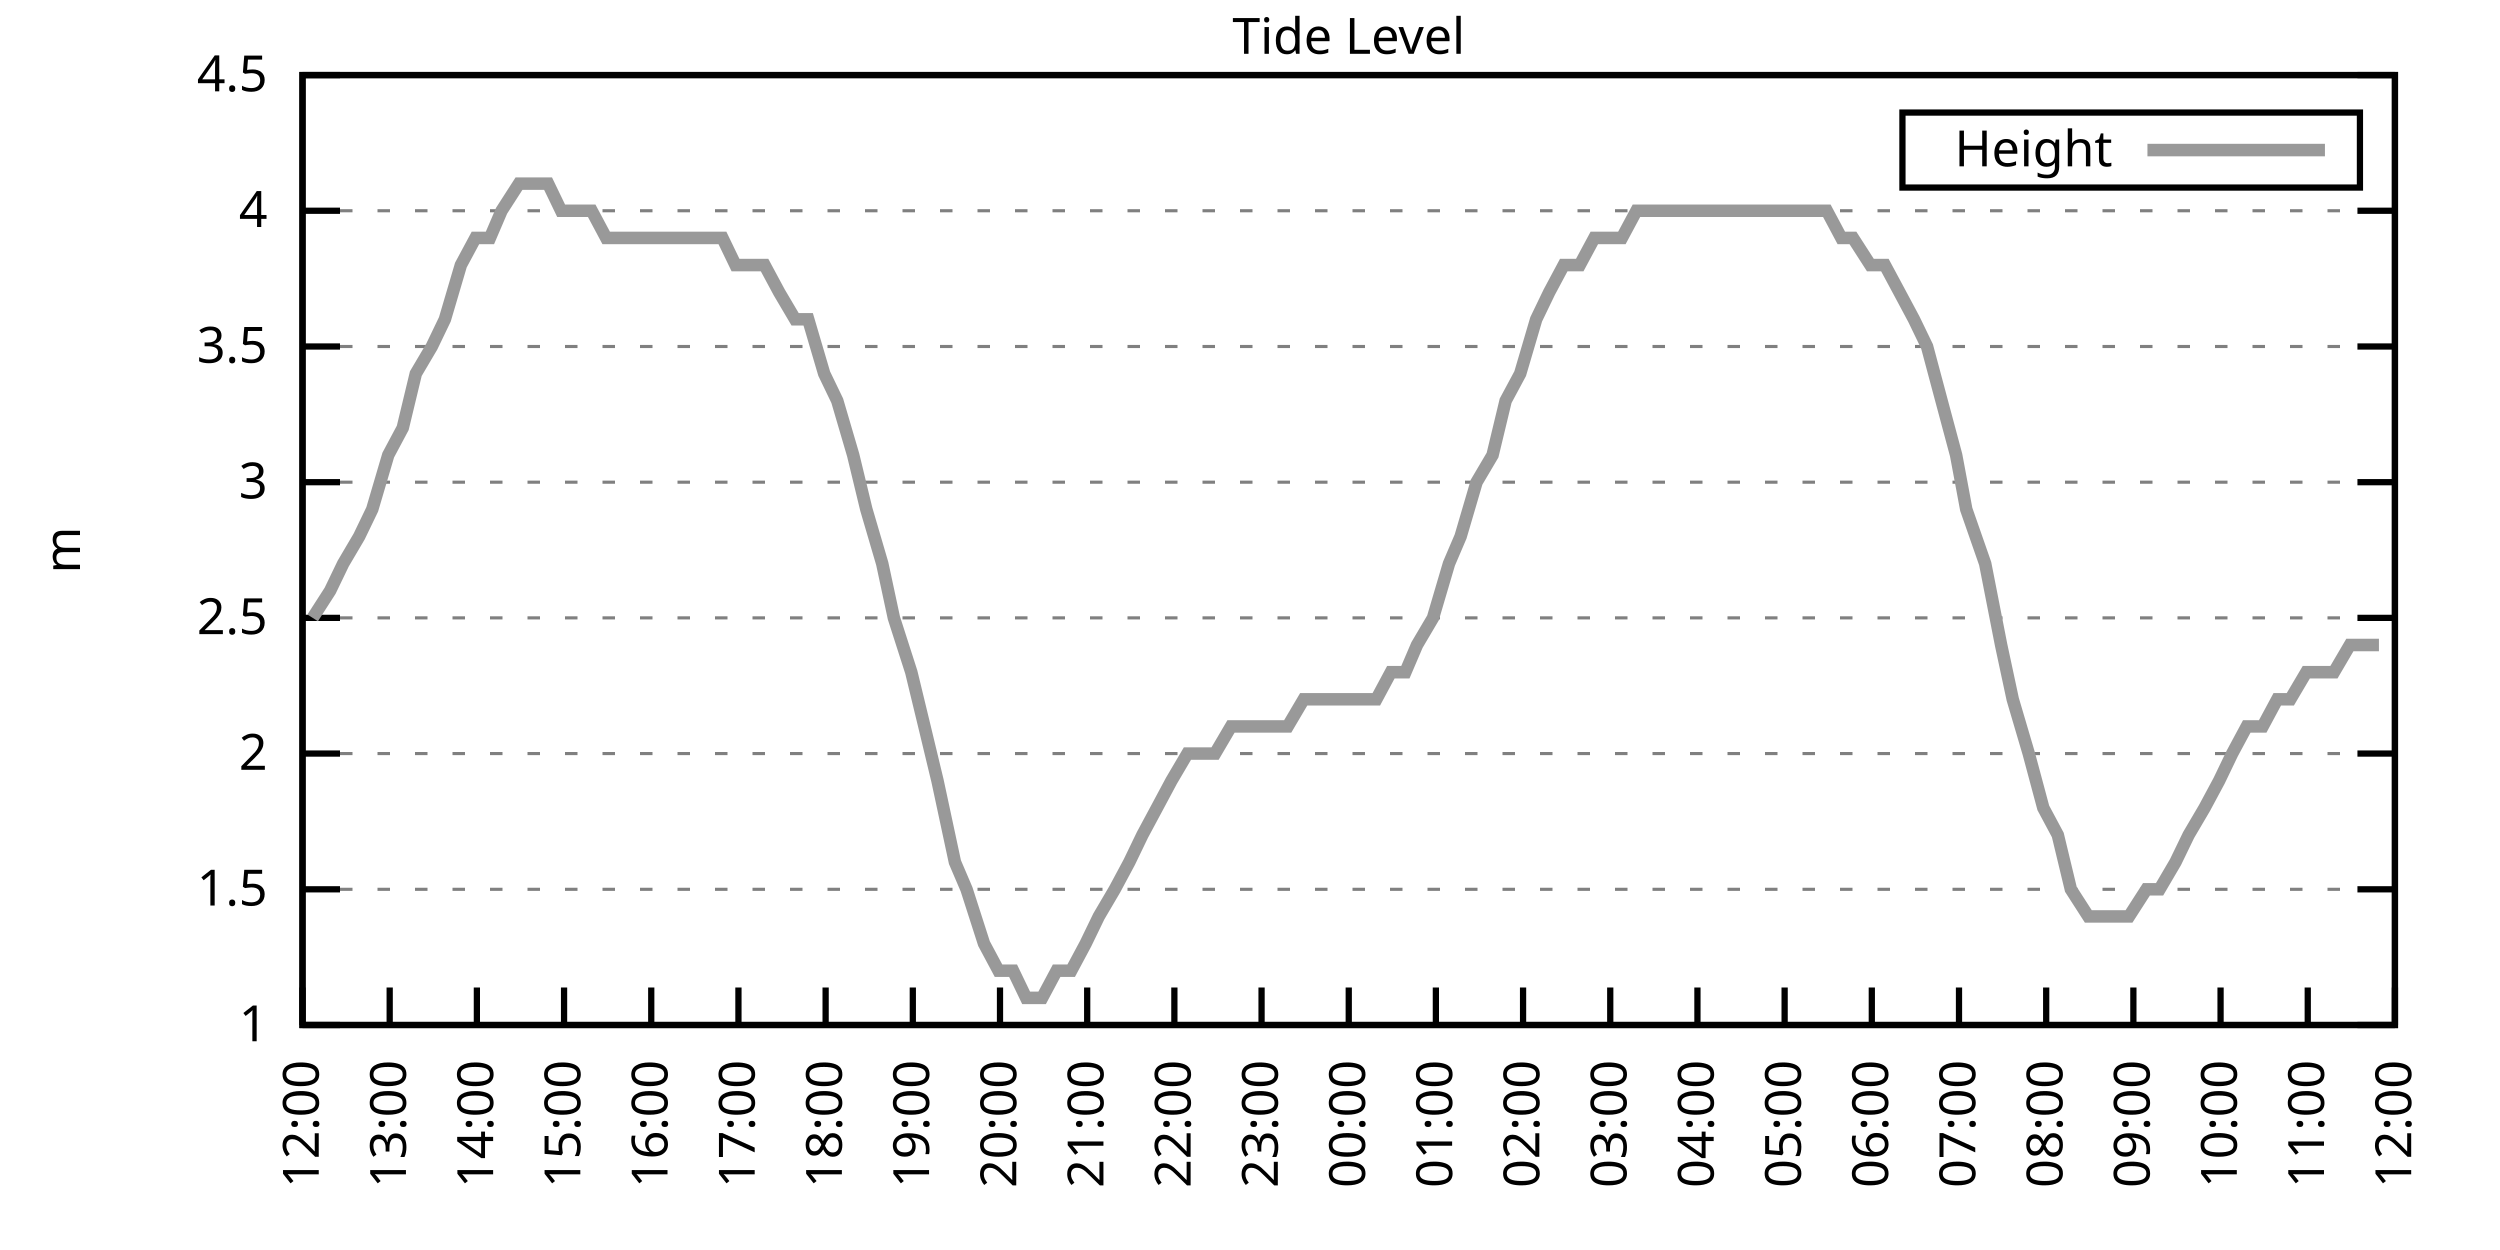
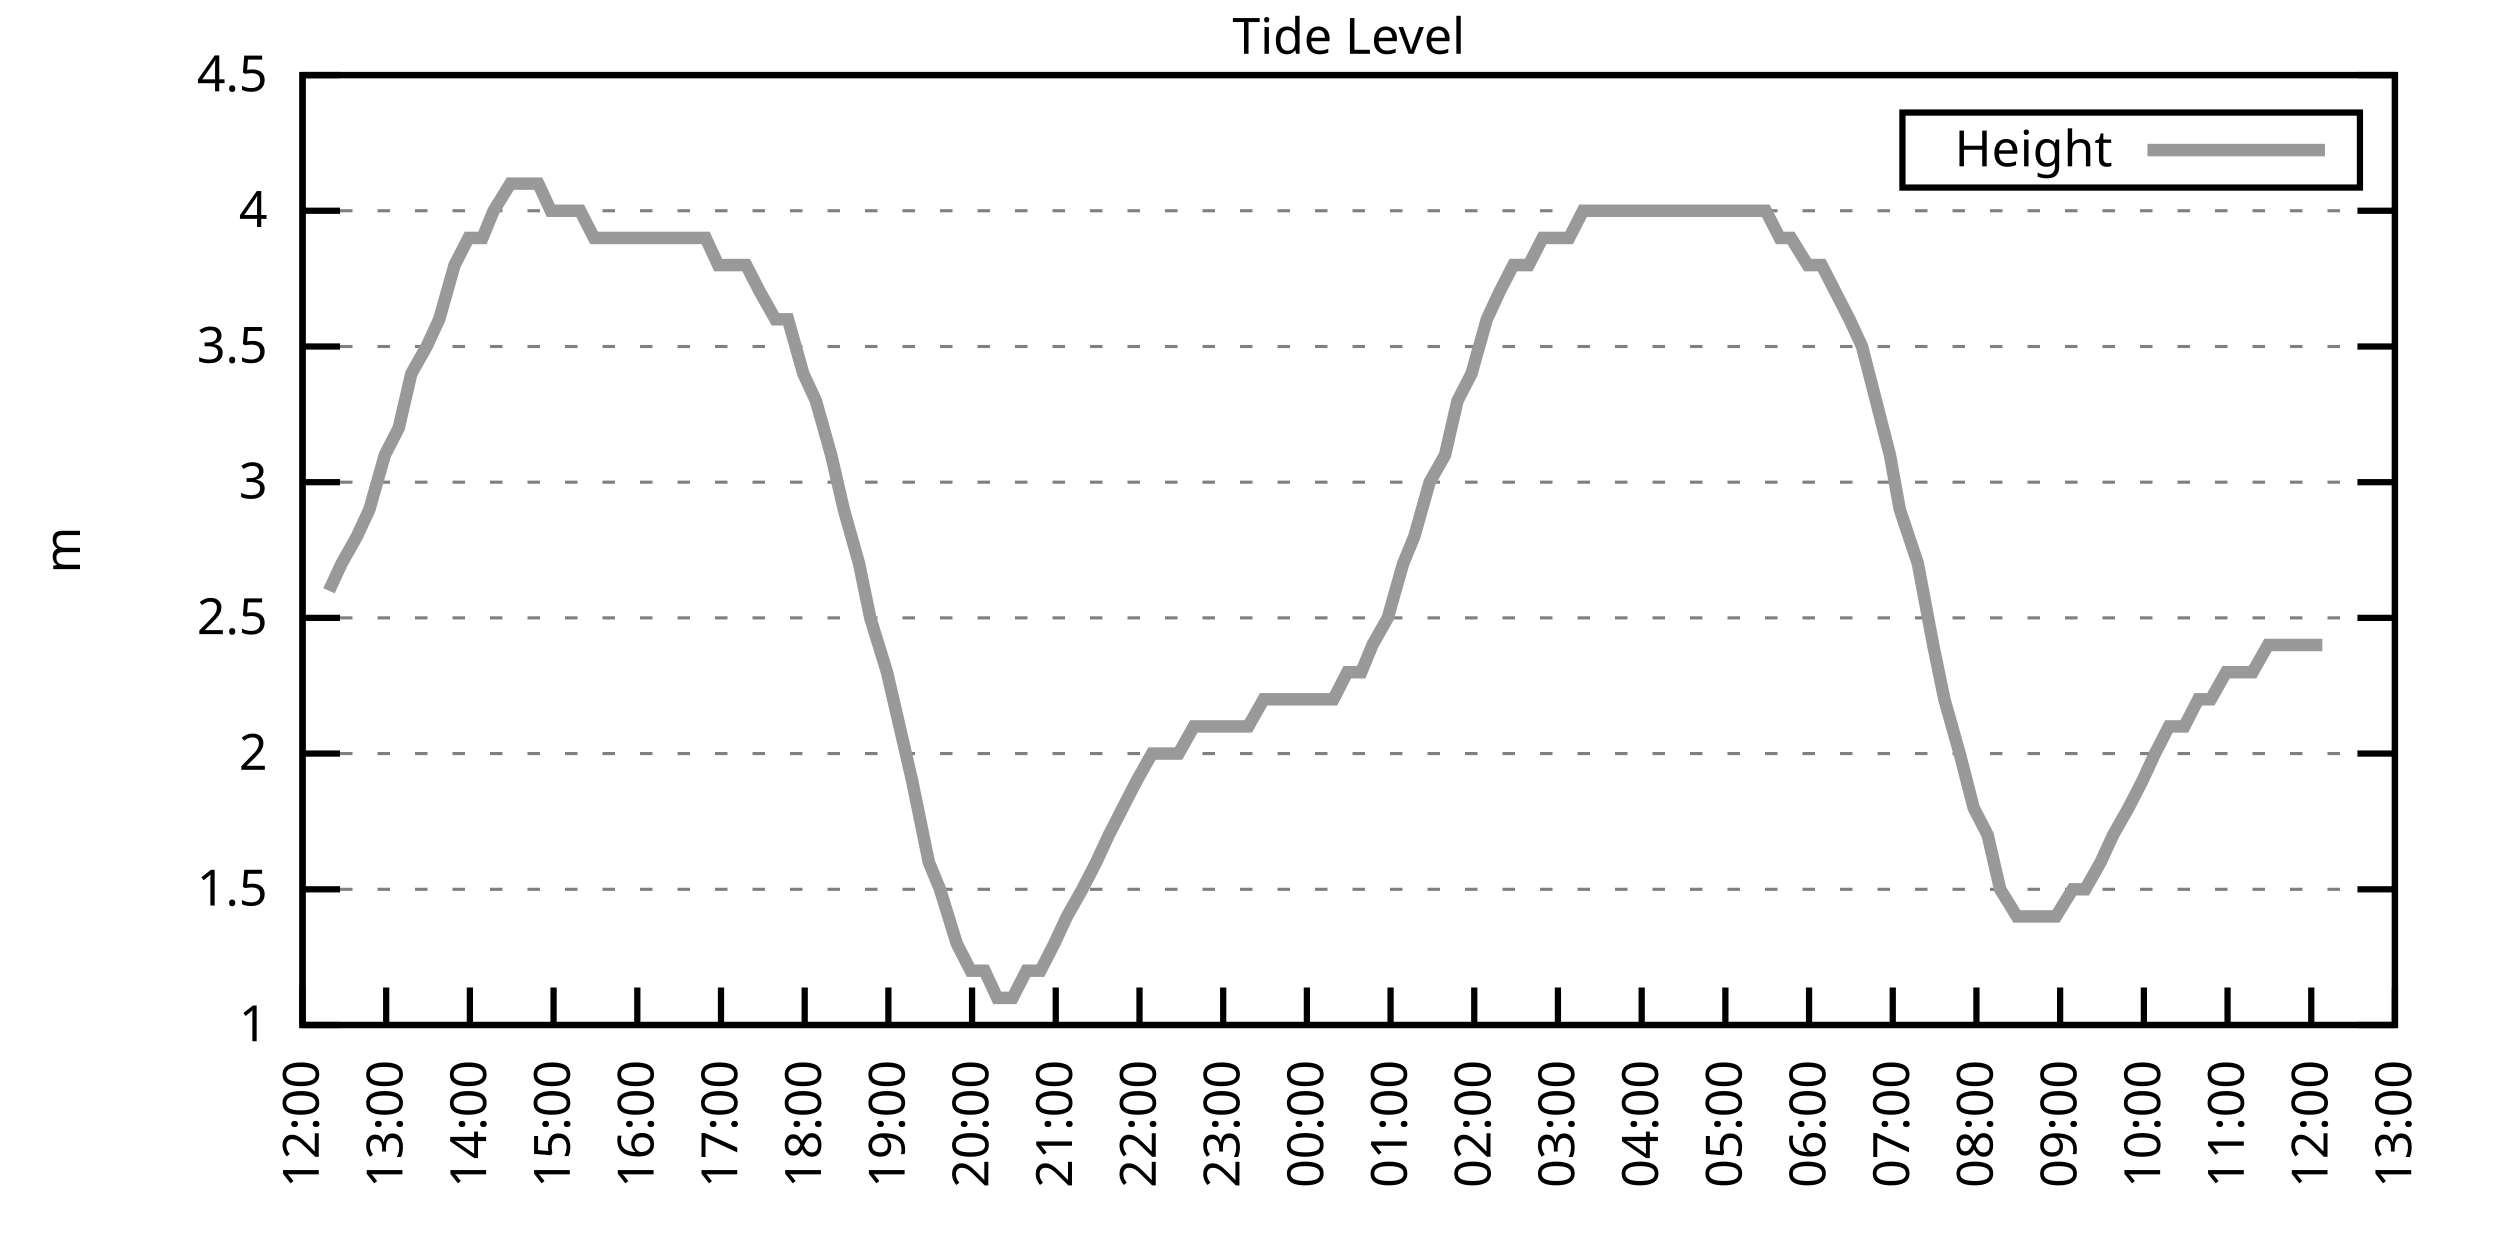
<svg xmlns="http://www.w3.org/2000/svg" xmlns:xlink="http://www.w3.org/1999/xlink" width="400" height="200" viewBox="0 0 400 200">
  <g id="gnuplot_canvas">
    <rect x="0" y="0" width="400" height="200" fill="none" />
    <defs>
      <circle id="gpDot" r="0.5" stroke-width="0.5" stroke="currentColor" />
      <path id="gpPt0" stroke-width="0.333" stroke="currentColor" d="M-1,0 h2 M0,-1 v2" />
      <path id="gpPt1" stroke-width="0.333" stroke="currentColor" d="M-1,-1 L1,1 M1,-1 L-1,1" />
      <path id="gpPt2" stroke-width="0.333" stroke="currentColor" d="M-1,0 L1,0 M0,-1 L0,1 M-1,-1 L1,1 M-1,1 L1,-1" />
      <rect id="gpPt3" stroke-width="0.333" stroke="currentColor" x="-1" y="-1" width="2" height="2" />
      <rect id="gpPt4" stroke-width="0.333" stroke="currentColor" fill="currentColor" x="-1" y="-1" width="2" height="2" />
      <circle id="gpPt5" stroke-width="0.333" stroke="currentColor" cx="0" cy="0" r="1" />
      <use xlink:href="#gpPt5" id="gpPt6" fill="currentColor" stroke="none" />
      <path id="gpPt7" stroke-width="0.333" stroke="currentColor" d="M0,-1.33 L-1.33,0.67 L1.33,0.67 z" />
      <use xlink:href="#gpPt7" id="gpPt8" fill="currentColor" stroke="none" />
      <use xlink:href="#gpPt7" id="gpPt9" stroke="currentColor" transform="rotate(180)" />
      <use xlink:href="#gpPt9" id="gpPt10" fill="currentColor" stroke="none" />
      <use xlink:href="#gpPt3" id="gpPt11" stroke="currentColor" transform="rotate(45)" />
      <use xlink:href="#gpPt11" id="gpPt12" fill="currentColor" stroke="none" />
      <path id="gpPt13" stroke-width="0.333" stroke="currentColor" d="M0,1.330 L1.265,0.411 L0.782,-1.067 L-0.782,-1.076 L-1.265,0.411 z" />
      <use xlink:href="#gpPt13" id="gpPt14" fill="currentColor" stroke="none" />
      <filter id="textbox" filterUnits="objectBoundingBox" x="0" y="0" height="1" width="1">
        <feFlood flood-color="white" flood-opacity="1" result="bgnd" />
        <feComposite in="SourceGraphic" in2="bgnd" operator="atop" />
      </filter>
      <filter id="greybox" filterUnits="objectBoundingBox" x="0" y="0" height="1" width="1">
        <feFlood flood-color="lightgrey" flood-opacity="1" result="grey" />
        <feComposite in="SourceGraphic" in2="grey" operator="atop" />
      </filter>
    </defs>
    <g fill="none" color="white" stroke="currentColor" stroke-width="1.00" stroke-linecap="butt" stroke-linejoin="miter">
</g>
    <g fill="none" color="black" stroke="currentColor" stroke-width="1.00" stroke-linecap="butt" stroke-linejoin="miter">
      <g stroke="none" shape-rendering="crispEdges">
        <polygon fill="rgb(255, 255, 255)" points="48.40,164.00 383.18,164.00 383.18,12.02 48.40,12.02 " />
      </g>
    </g>
    <g fill="none" color="black" stroke="currentColor" stroke-width="1.00" stroke-linecap="butt" stroke-linejoin="miter">
</g>
    <g fill="none" color="black" stroke="black" stroke-width="0.50" stroke-linecap="butt" stroke-linejoin="miter">
</g>
    <g fill="none" color="gray" stroke="currentColor" stroke-width="0.50" stroke-linecap="butt" stroke-linejoin="miter">
      <path stroke="gray" stroke-dasharray="2,4" class="gridline" d="M48.40,164.00 L383.19,164.00  " />
    </g>
    <g fill="none" color="gray" stroke="gray" stroke-width="1.00" stroke-linecap="butt" stroke-linejoin="miter">
</g>
    <g fill="none" color="black" stroke="currentColor" stroke-width="1.00" stroke-linecap="butt" stroke-linejoin="miter">
      <path stroke="black" d="M48.40,164.00 L54.40,164.00 M383.19,164.00 L377.19,164.00  " />
      <g transform="translate(42.80,166.60)" stroke="none" fill="black" font-family="Sans" font-size="8.00" text-anchor="end">
        <text>
          <tspan font-family="Sans"> 1</tspan>
        </text>
      </g>
    </g>
    <g fill="none" color="black" stroke="currentColor" stroke-width="1.00" stroke-linecap="butt" stroke-linejoin="miter">
</g>
    <g fill="none" color="black" stroke="black" stroke-width="0.50" stroke-linecap="butt" stroke-linejoin="miter">
</g>
    <g fill="none" color="gray" stroke="currentColor" stroke-width="0.50" stroke-linecap="butt" stroke-linejoin="miter">
      <path stroke="gray" stroke-dasharray="2,4" class="gridline" d="M48.40,142.29 L383.19,142.29  " />
    </g>
    <g fill="none" color="gray" stroke="gray" stroke-width="1.00" stroke-linecap="butt" stroke-linejoin="miter">
</g>
    <g fill="none" color="black" stroke="currentColor" stroke-width="1.00" stroke-linecap="butt" stroke-linejoin="miter">
      <path stroke="black" d="M48.40,142.29 L54.40,142.29 M383.19,142.29 L377.19,142.29  " />
      <g transform="translate(42.80,144.89)" stroke="none" fill="black" font-family="Sans" font-size="8.00" text-anchor="end">
        <text>
          <tspan font-family="Sans"> 1.5</tspan>
        </text>
      </g>
    </g>
    <g fill="none" color="black" stroke="currentColor" stroke-width="1.00" stroke-linecap="butt" stroke-linejoin="miter">
</g>
    <g fill="none" color="black" stroke="black" stroke-width="0.50" stroke-linecap="butt" stroke-linejoin="miter">
</g>
    <g fill="none" color="gray" stroke="currentColor" stroke-width="0.50" stroke-linecap="butt" stroke-linejoin="miter">
      <path stroke="gray" stroke-dasharray="2,4" class="gridline" d="M48.40,120.57 L383.19,120.57  " />
    </g>
    <g fill="none" color="gray" stroke="gray" stroke-width="1.00" stroke-linecap="butt" stroke-linejoin="miter">
</g>
    <g fill="none" color="black" stroke="currentColor" stroke-width="1.00" stroke-linecap="butt" stroke-linejoin="miter">
      <path stroke="black" d="M48.40,120.57 L54.40,120.57 M383.19,120.57 L377.19,120.57  " />
      <g transform="translate(42.80,123.17)" stroke="none" fill="black" font-family="Sans" font-size="8.00" text-anchor="end">
        <text>
          <tspan font-family="Sans"> 2</tspan>
        </text>
      </g>
    </g>
    <g fill="none" color="black" stroke="currentColor" stroke-width="1.00" stroke-linecap="butt" stroke-linejoin="miter">
</g>
    <g fill="none" color="black" stroke="black" stroke-width="0.50" stroke-linecap="butt" stroke-linejoin="miter">
</g>
    <g fill="none" color="gray" stroke="currentColor" stroke-width="0.50" stroke-linecap="butt" stroke-linejoin="miter">
      <path stroke="gray" stroke-dasharray="2,4" class="gridline" d="M48.40,98.86 L383.19,98.86  " />
    </g>
    <g fill="none" color="gray" stroke="gray" stroke-width="1.00" stroke-linecap="butt" stroke-linejoin="miter">
</g>
    <g fill="none" color="black" stroke="currentColor" stroke-width="1.00" stroke-linecap="butt" stroke-linejoin="miter">
      <path stroke="black" d="M48.40,98.86 L54.40,98.86 M383.19,98.86 L377.19,98.86  " />
      <g transform="translate(42.80,101.46)" stroke="none" fill="black" font-family="Sans" font-size="8.00" text-anchor="end">
        <text>
          <tspan font-family="Sans"> 2.5</tspan>
        </text>
      </g>
    </g>
    <g fill="none" color="black" stroke="currentColor" stroke-width="1.00" stroke-linecap="butt" stroke-linejoin="miter">
</g>
    <g fill="none" color="black" stroke="black" stroke-width="0.50" stroke-linecap="butt" stroke-linejoin="miter">
</g>
    <g fill="none" color="gray" stroke="currentColor" stroke-width="0.50" stroke-linecap="butt" stroke-linejoin="miter">
      <path stroke="gray" stroke-dasharray="2,4" class="gridline" d="M48.40,77.15 L383.19,77.15  " />
    </g>
    <g fill="none" color="gray" stroke="gray" stroke-width="1.00" stroke-linecap="butt" stroke-linejoin="miter">
</g>
    <g fill="none" color="black" stroke="currentColor" stroke-width="1.00" stroke-linecap="butt" stroke-linejoin="miter">
      <path stroke="black" d="M48.40,77.15 L54.40,77.15 M383.19,77.15 L377.19,77.15  " />
      <g transform="translate(42.80,79.75)" stroke="none" fill="black" font-family="Sans" font-size="8.00" text-anchor="end">
        <text>
          <tspan font-family="Sans"> 3</tspan>
        </text>
      </g>
    </g>
    <g fill="none" color="black" stroke="currentColor" stroke-width="1.00" stroke-linecap="butt" stroke-linejoin="miter">
</g>
    <g fill="none" color="black" stroke="black" stroke-width="0.50" stroke-linecap="butt" stroke-linejoin="miter">
</g>
    <g fill="none" color="gray" stroke="currentColor" stroke-width="0.50" stroke-linecap="butt" stroke-linejoin="miter">
      <path stroke="gray" stroke-dasharray="2,4" class="gridline" d="M48.40,55.44 L383.19,55.44  " />
    </g>
    <g fill="none" color="gray" stroke="gray" stroke-width="1.00" stroke-linecap="butt" stroke-linejoin="miter">
</g>
    <g fill="none" color="black" stroke="currentColor" stroke-width="1.00" stroke-linecap="butt" stroke-linejoin="miter">
      <path stroke="black" d="M48.40,55.44 L54.40,55.44 M383.19,55.44 L377.19,55.44  " />
      <g transform="translate(42.80,58.04)" stroke="none" fill="black" font-family="Sans" font-size="8.00" text-anchor="end">
        <text>
          <tspan font-family="Sans"> 3.5</tspan>
        </text>
      </g>
    </g>
    <g fill="none" color="black" stroke="currentColor" stroke-width="1.00" stroke-linecap="butt" stroke-linejoin="miter">
</g>
    <g fill="none" color="black" stroke="black" stroke-width="0.50" stroke-linecap="butt" stroke-linejoin="miter">
</g>
    <g fill="none" color="gray" stroke="currentColor" stroke-width="0.50" stroke-linecap="butt" stroke-linejoin="miter">
      <path stroke="gray" stroke-dasharray="2,4" class="gridline" d="M48.40,33.72 L383.19,33.72  " />
    </g>
    <g fill="none" color="gray" stroke="gray" stroke-width="1.00" stroke-linecap="butt" stroke-linejoin="miter">
</g>
    <g fill="none" color="black" stroke="currentColor" stroke-width="1.00" stroke-linecap="butt" stroke-linejoin="miter">
      <path stroke="black" d="M48.40,33.72 L54.40,33.72 M383.19,33.72 L377.19,33.72  " />
      <g transform="translate(42.80,36.32)" stroke="none" fill="black" font-family="Sans" font-size="8.00" text-anchor="end">
        <text>
          <tspan font-family="Sans"> 4</tspan>
        </text>
      </g>
    </g>
    <g fill="none" color="black" stroke="currentColor" stroke-width="1.00" stroke-linecap="butt" stroke-linejoin="miter">
</g>
    <g fill="none" color="black" stroke="black" stroke-width="0.50" stroke-linecap="butt" stroke-linejoin="miter">
</g>
    <g fill="none" color="gray" stroke="currentColor" stroke-width="0.50" stroke-linecap="butt" stroke-linejoin="miter">
      <path stroke="gray" stroke-dasharray="2,4" class="gridline" d="M48.40,12.01 L383.19,12.01  " />
    </g>
    <g fill="none" color="gray" stroke="gray" stroke-width="1.00" stroke-linecap="butt" stroke-linejoin="miter">
</g>
    <g fill="none" color="black" stroke="currentColor" stroke-width="1.00" stroke-linecap="butt" stroke-linejoin="miter">
      <path stroke="black" d="M48.40,12.01 L54.40,12.01 M383.19,12.01 L377.19,12.01  " />
      <g transform="translate(42.80,14.61)" stroke="none" fill="black" font-family="Sans" font-size="8.00" text-anchor="end">
        <text>
          <tspan font-family="Sans"> 4.5</tspan>
        </text>
      </g>
    </g>
    <g fill="none" color="black" stroke="currentColor" stroke-width="1.00" stroke-linecap="butt" stroke-linejoin="miter">
      <path stroke="black" d="M48.40,164.00 L48.40,158.00  " />
      <g transform="translate(51.00,169.60) rotate(270.00)" stroke="none" fill="black" font-family="Sans" font-size="8.00" text-anchor="end">
        <text>
          <tspan font-family="Sans">12:00</tspan>
        </text>
      </g>
    </g>
    <g fill="none" color="black" stroke="currentColor" stroke-width="1.00" stroke-linecap="butt" stroke-linejoin="miter">
-       <path stroke="black" d="M62.35,164.00 L62.35,158.00  " />
-       <g transform="translate(64.95,169.60) rotate(270.00)" stroke="none" fill="black" font-family="Sans" font-size="8.00" text-anchor="end">
+       <path stroke="black" d="M61.79,164.00 L61.79,158.00  " />
+       <g transform="translate(64.39,169.60) rotate(270.00)" stroke="none" fill="black" font-family="Sans" font-size="8.00" text-anchor="end">
        <text>
          <tspan font-family="Sans">13:00</tspan>
        </text>
      </g>
    </g>
    <g fill="none" color="black" stroke="currentColor" stroke-width="1.00" stroke-linecap="butt" stroke-linejoin="miter">
-       <path stroke="black" d="M76.30,164.00 L76.30,158.00  " />
-       <g transform="translate(78.90,169.60) rotate(270.00)" stroke="none" fill="black" font-family="Sans" font-size="8.00" text-anchor="end">
+       <path stroke="black" d="M75.18,164.00 L75.18,158.00  " />
+       <g transform="translate(77.78,169.60) rotate(270.00)" stroke="none" fill="black" font-family="Sans" font-size="8.00" text-anchor="end">
        <text>
          <tspan font-family="Sans">14:00</tspan>
        </text>
      </g>
    </g>
    <g fill="none" color="black" stroke="currentColor" stroke-width="1.00" stroke-linecap="butt" stroke-linejoin="miter">
-       <path stroke="black" d="M90.25,164.00 L90.25,158.00  " />
-       <g transform="translate(92.85,169.60) rotate(270.00)" stroke="none" fill="black" font-family="Sans" font-size="8.00" text-anchor="end">
+       <path stroke="black" d="M88.57,164.00 L88.57,158.00  " />
+       <g transform="translate(91.17,169.60) rotate(270.00)" stroke="none" fill="black" font-family="Sans" font-size="8.00" text-anchor="end">
        <text>
          <tspan font-family="Sans">15:00</tspan>
        </text>
      </g>
    </g>
    <g fill="none" color="black" stroke="currentColor" stroke-width="1.00" stroke-linecap="butt" stroke-linejoin="miter">
-       <path stroke="black" d="M104.20,164.00 L104.20,158.00  " />
-       <g transform="translate(106.80,169.60) rotate(270.00)" stroke="none" fill="black" font-family="Sans" font-size="8.00" text-anchor="end">
+       <path stroke="black" d="M101.97,164.00 L101.97,158.00  " />
+       <g transform="translate(104.57,169.60) rotate(270.00)" stroke="none" fill="black" font-family="Sans" font-size="8.00" text-anchor="end">
        <text>
          <tspan font-family="Sans">16:00</tspan>
        </text>
      </g>
    </g>
    <g fill="none" color="black" stroke="currentColor" stroke-width="1.00" stroke-linecap="butt" stroke-linejoin="miter">
-       <path stroke="black" d="M118.15,164.00 L118.15,158.00  " />
-       <g transform="translate(120.75,169.60) rotate(270.00)" stroke="none" fill="black" font-family="Sans" font-size="8.00" text-anchor="end">
+       <path stroke="black" d="M115.36,164.00 L115.36,158.00  " />
+       <g transform="translate(117.96,169.60) rotate(270.00)" stroke="none" fill="black" font-family="Sans" font-size="8.00" text-anchor="end">
        <text>
          <tspan font-family="Sans">17:00</tspan>
        </text>
      </g>
    </g>
    <g fill="none" color="black" stroke="currentColor" stroke-width="1.00" stroke-linecap="butt" stroke-linejoin="miter">
-       <path stroke="black" d="M132.10,164.00 L132.10,158.00  " />
-       <g transform="translate(134.70,169.60) rotate(270.00)" stroke="none" fill="black" font-family="Sans" font-size="8.00" text-anchor="end">
+       <path stroke="black" d="M128.75,164.00 L128.75,158.00  " />
+       <g transform="translate(131.35,169.60) rotate(270.00)" stroke="none" fill="black" font-family="Sans" font-size="8.00" text-anchor="end">
        <text>
          <tspan font-family="Sans">18:00</tspan>
        </text>
      </g>
    </g>
    <g fill="none" color="black" stroke="currentColor" stroke-width="1.00" stroke-linecap="butt" stroke-linejoin="miter">
-       <path stroke="black" d="M146.05,164.00 L146.05,158.00  " />
-       <g transform="translate(148.65,169.60) rotate(270.00)" stroke="none" fill="black" font-family="Sans" font-size="8.00" text-anchor="end">
+       <path stroke="black" d="M142.14,164.00 L142.14,158.00  " />
+       <g transform="translate(144.74,169.60) rotate(270.00)" stroke="none" fill="black" font-family="Sans" font-size="8.00" text-anchor="end">
        <text>
          <tspan font-family="Sans">19:00</tspan>
        </text>
      </g>
    </g>
    <g fill="none" color="black" stroke="currentColor" stroke-width="1.00" stroke-linecap="butt" stroke-linejoin="miter">
-       <path stroke="black" d="M160.00,164.00 L160.00,158.00  " />
-       <g transform="translate(162.60,169.60) rotate(270.00)" stroke="none" fill="black" font-family="Sans" font-size="8.00" text-anchor="end">
+       <path stroke="black" d="M155.53,164.00 L155.53,158.00  " />
+       <g transform="translate(158.13,169.60) rotate(270.00)" stroke="none" fill="black" font-family="Sans" font-size="8.00" text-anchor="end">
        <text>
          <tspan font-family="Sans">20:00</tspan>
        </text>
      </g>
    </g>
    <g fill="none" color="black" stroke="currentColor" stroke-width="1.00" stroke-linecap="butt" stroke-linejoin="miter">
-       <path stroke="black" d="M173.95,164.00 L173.95,158.00  " />
-       <g transform="translate(176.55,169.60) rotate(270.00)" stroke="none" fill="black" font-family="Sans" font-size="8.00" text-anchor="end">
+       <path stroke="black" d="M168.92,164.00 L168.92,158.00  " />
+       <g transform="translate(171.52,169.60) rotate(270.00)" stroke="none" fill="black" font-family="Sans" font-size="8.00" text-anchor="end">
        <text>
          <tspan font-family="Sans">21:00</tspan>
        </text>
      </g>
    </g>
    <g fill="none" color="black" stroke="currentColor" stroke-width="1.00" stroke-linecap="butt" stroke-linejoin="miter">
-       <path stroke="black" d="M187.90,164.00 L187.90,158.00  " />
-       <g transform="translate(190.50,169.60) rotate(270.00)" stroke="none" fill="black" font-family="Sans" font-size="8.00" text-anchor="end">
+       <path stroke="black" d="M182.32,164.00 L182.32,158.00  " />
+       <g transform="translate(184.92,169.60) rotate(270.00)" stroke="none" fill="black" font-family="Sans" font-size="8.00" text-anchor="end">
        <text>
          <tspan font-family="Sans">22:00</tspan>
        </text>
      </g>
    </g>
    <g fill="none" color="black" stroke="currentColor" stroke-width="1.00" stroke-linecap="butt" stroke-linejoin="miter">
-       <path stroke="black" d="M201.85,164.00 L201.85,158.00  " />
-       <g transform="translate(204.45,169.60) rotate(270.00)" stroke="none" fill="black" font-family="Sans" font-size="8.00" text-anchor="end">
+       <path stroke="black" d="M195.71,164.00 L195.71,158.00  " />
+       <g transform="translate(198.31,169.60) rotate(270.00)" stroke="none" fill="black" font-family="Sans" font-size="8.00" text-anchor="end">
        <text>
          <tspan font-family="Sans">23:00</tspan>
        </text>
      </g>
    </g>
    <g fill="none" color="black" stroke="currentColor" stroke-width="1.00" stroke-linecap="butt" stroke-linejoin="miter">
-       <path stroke="black" d="M215.80,164.00 L215.80,158.00  " />
-       <g transform="translate(218.40,169.60) rotate(270.00)" stroke="none" fill="black" font-family="Sans" font-size="8.00" text-anchor="end">
+       <path stroke="black" d="M209.10,164.00 L209.10,158.00  " />
+       <g transform="translate(211.70,169.60) rotate(270.00)" stroke="none" fill="black" font-family="Sans" font-size="8.00" text-anchor="end">
        <text>
          <tspan font-family="Sans">00:00</tspan>
        </text>
      </g>
    </g>
    <g fill="none" color="black" stroke="currentColor" stroke-width="1.00" stroke-linecap="butt" stroke-linejoin="miter">
-       <path stroke="black" d="M229.74,164.00 L229.74,158.00  " />
-       <g transform="translate(232.34,169.60) rotate(270.00)" stroke="none" fill="black" font-family="Sans" font-size="8.00" text-anchor="end">
+       <path stroke="black" d="M222.49,164.00 L222.49,158.00  " />
+       <g transform="translate(225.09,169.60) rotate(270.00)" stroke="none" fill="black" font-family="Sans" font-size="8.00" text-anchor="end">
        <text>
          <tspan font-family="Sans">01:00</tspan>
        </text>
      </g>
    </g>
    <g fill="none" color="black" stroke="currentColor" stroke-width="1.00" stroke-linecap="butt" stroke-linejoin="miter">
-       <path stroke="black" d="M243.69,164.00 L243.69,158.00  " />
-       <g transform="translate(246.29,169.60) rotate(270.00)" stroke="none" fill="black" font-family="Sans" font-size="8.00" text-anchor="end">
+       <path stroke="black" d="M235.88,164.00 L235.88,158.00  " />
+       <g transform="translate(238.48,169.60) rotate(270.00)" stroke="none" fill="black" font-family="Sans" font-size="8.00" text-anchor="end">
        <text>
          <tspan font-family="Sans">02:00</tspan>
        </text>
      </g>
    </g>
    <g fill="none" color="black" stroke="currentColor" stroke-width="1.00" stroke-linecap="butt" stroke-linejoin="miter">
-       <path stroke="black" d="M257.64,164.00 L257.64,158.00  " />
-       <g transform="translate(260.24,169.60) rotate(270.00)" stroke="none" fill="black" font-family="Sans" font-size="8.00" text-anchor="end">
+       <path stroke="black" d="M249.27,164.00 L249.27,158.00  " />
+       <g transform="translate(251.87,169.60) rotate(270.00)" stroke="none" fill="black" font-family="Sans" font-size="8.00" text-anchor="end">
        <text>
          <tspan font-family="Sans">03:00</tspan>
        </text>
      </g>
    </g>
    <g fill="none" color="black" stroke="currentColor" stroke-width="1.00" stroke-linecap="butt" stroke-linejoin="miter">
-       <path stroke="black" d="M271.59,164.00 L271.59,158.00  " />
-       <g transform="translate(274.19,169.60) rotate(270.00)" stroke="none" fill="black" font-family="Sans" font-size="8.00" text-anchor="end">
+       <path stroke="black" d="M262.67,164.00 L262.67,158.00  " />
+       <g transform="translate(265.27,169.60) rotate(270.00)" stroke="none" fill="black" font-family="Sans" font-size="8.00" text-anchor="end">
        <text>
          <tspan font-family="Sans">04:00</tspan>
        </text>
      </g>
    </g>
    <g fill="none" color="black" stroke="currentColor" stroke-width="1.00" stroke-linecap="butt" stroke-linejoin="miter">
-       <path stroke="black" d="M285.54,164.00 L285.54,158.00  " />
-       <g transform="translate(288.14,169.60) rotate(270.00)" stroke="none" fill="black" font-family="Sans" font-size="8.00" text-anchor="end">
+       <path stroke="black" d="M276.06,164.00 L276.06,158.00  " />
+       <g transform="translate(278.66,169.60) rotate(270.00)" stroke="none" fill="black" font-family="Sans" font-size="8.00" text-anchor="end">
        <text>
          <tspan font-family="Sans">05:00</tspan>
        </text>
      </g>
    </g>
    <g fill="none" color="black" stroke="currentColor" stroke-width="1.00" stroke-linecap="butt" stroke-linejoin="miter">
-       <path stroke="black" d="M299.49,164.00 L299.49,158.00  " />
-       <g transform="translate(302.09,169.60) rotate(270.00)" stroke="none" fill="black" font-family="Sans" font-size="8.00" text-anchor="end">
+       <path stroke="black" d="M289.45,164.00 L289.45,158.00  " />
+       <g transform="translate(292.05,169.60) rotate(270.00)" stroke="none" fill="black" font-family="Sans" font-size="8.00" text-anchor="end">
        <text>
          <tspan font-family="Sans">06:00</tspan>
        </text>
      </g>
    </g>
    <g fill="none" color="black" stroke="currentColor" stroke-width="1.00" stroke-linecap="butt" stroke-linejoin="miter">
-       <path stroke="black" d="M313.44,164.00 L313.44,158.00  " />
-       <g transform="translate(316.04,169.60) rotate(270.00)" stroke="none" fill="black" font-family="Sans" font-size="8.00" text-anchor="end">
+       <path stroke="black" d="M302.84,164.00 L302.84,158.00  " />
+       <g transform="translate(305.44,169.60) rotate(270.00)" stroke="none" fill="black" font-family="Sans" font-size="8.00" text-anchor="end">
        <text>
          <tspan font-family="Sans">07:00</tspan>
        </text>
      </g>
    </g>
    <g fill="none" color="black" stroke="currentColor" stroke-width="1.00" stroke-linecap="butt" stroke-linejoin="miter">
-       <path stroke="black" d="M327.39,164.00 L327.39,158.00  " />
-       <g transform="translate(329.99,169.60) rotate(270.00)" stroke="none" fill="black" font-family="Sans" font-size="8.00" text-anchor="end">
+       <path stroke="black" d="M316.23,164.00 L316.23,158.00  " />
+       <g transform="translate(318.83,169.60) rotate(270.00)" stroke="none" fill="black" font-family="Sans" font-size="8.00" text-anchor="end">
        <text>
          <tspan font-family="Sans">08:00</tspan>
        </text>
      </g>
    </g>
    <g fill="none" color="black" stroke="currentColor" stroke-width="1.00" stroke-linecap="butt" stroke-linejoin="miter">
-       <path stroke="black" d="M341.34,164.00 L341.34,158.00  " />
-       <g transform="translate(343.94,169.60) rotate(270.00)" stroke="none" fill="black" font-family="Sans" font-size="8.00" text-anchor="end">
+       <path stroke="black" d="M329.62,164.00 L329.62,158.00  " />
+       <g transform="translate(332.22,169.60) rotate(270.00)" stroke="none" fill="black" font-family="Sans" font-size="8.00" text-anchor="end">
        <text>
          <tspan font-family="Sans">09:00</tspan>
        </text>
      </g>
    </g>
    <g fill="none" color="black" stroke="currentColor" stroke-width="1.00" stroke-linecap="butt" stroke-linejoin="miter">
-       <path stroke="black" d="M355.29,164.00 L355.29,158.00  " />
-       <g transform="translate(357.89,169.60) rotate(270.00)" stroke="none" fill="black" font-family="Sans" font-size="8.00" text-anchor="end">
+       <path stroke="black" d="M343.02,164.00 L343.02,158.00  " />
+       <g transform="translate(345.62,169.60) rotate(270.00)" stroke="none" fill="black" font-family="Sans" font-size="8.00" text-anchor="end">
        <text>
          <tspan font-family="Sans">10:00</tspan>
        </text>
      </g>
    </g>
    <g fill="none" color="black" stroke="currentColor" stroke-width="1.00" stroke-linecap="butt" stroke-linejoin="miter">
-       <path stroke="black" d="M369.24,164.00 L369.24,158.00  " />
-       <g transform="translate(371.84,169.60) rotate(270.00)" stroke="none" fill="black" font-family="Sans" font-size="8.00" text-anchor="end">
+       <path stroke="black" d="M356.41,164.00 L356.41,158.00  " />
+       <g transform="translate(359.01,169.60) rotate(270.00)" stroke="none" fill="black" font-family="Sans" font-size="8.00" text-anchor="end">
        <text>
          <tspan font-family="Sans">11:00</tspan>
+         </text>
+       </g>
+     </g>
+     <g fill="none" color="black" stroke="currentColor" stroke-width="1.00" stroke-linecap="butt" stroke-linejoin="miter">
+       <path stroke="black" d="M369.80,164.00 L369.80,158.00  " />
+       <g transform="translate(372.40,169.60) rotate(270.00)" stroke="none" fill="black" font-family="Sans" font-size="8.00" text-anchor="end">
+         <text>
+           <tspan font-family="Sans">12:00</tspan>
        </text>
      </g>
    </g>
    <g fill="none" color="black" stroke="currentColor" stroke-width="1.00" stroke-linecap="butt" stroke-linejoin="miter">
      <path stroke="black" d="M383.19,164.00 L383.19,158.00  " />
      <g transform="translate(385.79,169.60) rotate(270.00)" stroke="none" fill="black" font-family="Sans" font-size="8.00" text-anchor="end">
        <text>
-           <tspan font-family="Sans">12:00</tspan>
+           <tspan font-family="Sans">13:00</tspan>
        </text>
      </g>
    </g>
    <g fill="none" color="black" stroke="currentColor" stroke-width="1.00" stroke-linecap="butt" stroke-linejoin="miter">
</g>
    <g fill="none" color="black" stroke="currentColor" stroke-width="1.00" stroke-linecap="butt" stroke-linejoin="miter">
      <path stroke="black" d="M48.40,12.01 L48.40,164.00 L383.19,164.00 L383.19,12.01 L48.40,12.01 Z  " />
    </g>
    <g fill="none" color="black" stroke="currentColor" stroke-width="1.00" stroke-linecap="butt" stroke-linejoin="miter">
</g>
    <g fill="none" color="black" stroke="currentColor" stroke-width="1.00" stroke-linecap="butt" stroke-linejoin="miter">
      <path stroke="black" d="M304.39,30.01 L304.39,18.01 L377.59,18.01 L377.59,30.01 L304.39,30.01 Z  " />
    </g>
    <g id="Tide_level_plot_1">
      <g fill="none" color="white" stroke="black" stroke-width="2.00" stroke-linecap="butt" stroke-linejoin="miter">
</g>
      <g fill="none" color="black" stroke="currentColor" stroke-width="2.00" stroke-linecap="butt" stroke-linejoin="miter">
        <g transform="translate(337.99,26.61)" stroke="none" fill="black" font-family="Sans" font-size="8.00" text-anchor="end">
          <text>
            <tspan font-family="Sans">Height</tspan>
          </text>
        </g>
      </g>
      <g fill="none" color="black" stroke="currentColor" stroke-width="2.00" stroke-linecap="butt" stroke-linejoin="miter">
-         <path stroke="rgb(153, 153, 153)" d="M343.59,24.01 L371.99,24.01 M50.03,98.86 L52.82,94.52 L54.91,90.18 L57.47,85.83 L59.56,81.49 L62.12,72.81   L64.44,68.46 L66.53,59.78 L69.09,55.44 L71.18,51.09 L73.74,42.41 L76.07,38.07 L78.39,38.07 L80.25,33.72   L83.04,29.38 L85.13,29.38 L87.69,29.38 L89.78,33.72 L92.34,33.72 L94.67,33.72 L96.99,38.07 L99.08,38.07   L101.41,38.07 L103.97,38.07 L106.29,38.07 L108.38,38.07 L110.48,38.07 L113.27,38.07 L115.59,38.07 L117.68,42.41   L119.78,42.41 L122.33,42.41 L124.66,46.75 L127.22,51.09 L129.31,51.09 L131.87,59.78 L133.96,64.12 L136.51,72.81   L138.61,81.49 L141.16,90.18 L143.02,98.86 L145.81,107.55 L147.91,116.23 L150.00,124.92 L152.79,137.94 L154.65,142.29   L157.44,150.97 L159.76,155.31 L162.09,155.31 L164.18,159.66 L166.74,159.66 L169.06,155.31 L171.39,155.31 L173.71,150.97   L175.81,146.63 L178.36,142.29 L180.69,137.94 L182.78,133.60 L185.11,129.26 L187.43,124.92 L189.99,120.57 L192.08,120.57   L194.41,120.57 L196.96,116.23 L199.06,116.23 L201.61,116.23 L203.94,116.23 L206.03,116.23 L208.59,111.89 L210.91,111.89   L213.01,111.89 L215.33,111.89 L217.89,111.89 L220.21,111.89 L222.54,107.55 L224.86,107.55 L226.72,103.20 L229.28,98.86   L231.84,90.18 L233.70,85.83 L236.25,77.15 L238.81,72.81 L240.90,64.12 L243.23,59.78 L245.79,51.09 L247.88,46.75   L250.20,42.41 L252.76,42.41 L255.09,38.07 L257.41,38.07 L259.50,38.07 L261.83,33.72 L264.39,33.72 L266.48,33.72   L268.80,33.72 L270.90,33.72 L272.99,33.72 L275.78,33.72 L278.10,33.72 L280.43,33.72 L282.75,33.72 L285.08,33.72   L287.17,33.72 L289.96,33.72 L292.29,33.72 L294.61,38.07 L296.47,38.07 L299.26,42.41 L301.58,42.41 L303.91,46.75   L306.23,51.09 L308.33,55.44 L310.65,64.12 L312.98,72.81 L314.60,81.49 L317.63,90.18 L320.18,103.20 L322.04,111.89   L324.60,120.57 L326.93,129.26 L329.25,133.60 L331.34,142.29 L334.13,146.63 L335.99,146.63 L338.78,146.63 L340.64,146.63   L343.43,142.29 L345.53,142.29 L348.08,137.94 L350.18,133.60 L352.73,129.26 L355.06,124.92 L357.15,120.57 L359.48,116.23   L362.03,116.23 L364.36,111.89 L366.45,111.89 L369.01,107.55 L371.10,107.55 L373.43,107.55 L375.98,103.20 L378.31,103.20   L380.63,103.20  " />
+         <path stroke="rgb(153, 153, 153)" d="M343.59,24.01 L371.99,24.01 M52.64,94.52 L54.65,90.18 L57.10,85.83 L59.11,81.49 L61.57,72.81 L63.80,68.46   L65.81,59.78 L68.26,55.44 L70.27,51.09 L72.73,42.41 L74.96,38.07 L77.19,38.07 L78.98,33.72 L81.66,29.38   L83.66,29.38 L86.12,29.38 L88.13,33.72 L90.58,33.72 L92.82,33.72 L95.05,38.07 L97.06,38.07 L99.29,38.07   L101.74,38.07 L103.98,38.07 L105.98,38.07 L107.99,38.07 L110.67,38.07 L112.90,38.07 L114.91,42.41 L116.92,42.41   L119.38,42.41 L121.61,46.75 L124.06,51.09 L126.07,51.09 L128.53,59.78 L130.54,64.12 L132.99,72.81 L135.00,81.49   L137.45,90.18 L139.24,98.86 L141.92,107.55 L143.93,116.23 L145.94,124.92 L148.61,137.94 L150.40,142.29 L153.08,150.97   L155.31,155.31 L157.54,155.31 L159.55,159.66 L162.01,159.66 L164.24,155.31 L166.47,155.31 L168.70,150.97 L170.71,146.63   L173.17,142.29 L175.40,137.94 L177.41,133.60 L179.64,129.26 L181.87,124.92 L184.32,120.57 L186.33,120.57 L188.57,120.57   L191.02,116.23 L193.03,116.23 L195.48,116.23 L197.72,116.23 L199.73,116.23 L202.18,111.89 L204.41,111.89 L206.42,111.89   L208.65,111.89 L211.11,111.89 L213.34,111.89 L215.57,107.55 L217.80,107.55 L219.59,103.20 L222.04,98.86 L224.50,90.18   L226.29,85.83 L228.74,77.15 L231.20,72.81 L233.20,64.12 L235.44,59.78 L237.89,51.09 L239.90,46.75 L242.13,42.41   L244.59,42.41 L246.82,38.07 L249.05,38.07 L251.06,38.07 L253.29,33.72 L255.75,33.72 L257.76,33.72 L259.99,33.72   L262.00,33.72 L264.00,33.72 L266.68,33.72 L268.92,33.72 L271.15,33.72 L273.38,33.72 L275.61,33.72 L277.62,33.72   L280.30,33.72 L282.53,33.72 L284.76,38.07 L286.55,38.07 L289.23,42.41 L291.46,42.41 L293.69,46.75 L295.92,51.09   L297.93,55.44 L300.16,64.12 L302.39,72.81 L303.96,81.49 L306.86,90.18 L309.31,103.20 L311.10,111.89 L313.55,120.57   L315.79,129.26 L318.02,133.60 L320.03,142.29 L322.70,146.63 L324.49,146.63 L327.17,146.63 L328.95,146.63 L331.63,142.29   L333.64,142.29 L336.10,137.94 L338.10,133.60 L340.56,129.26 L342.79,124.92 L344.80,120.57 L347.03,116.23 L349.49,116.23   L351.72,111.89 L353.73,111.89 L356.18,107.55 L358.19,107.55 L360.42,107.55 L362.88,103.20 L365.11,103.20 L367.34,103.20   L369.35,103.20 L371.58,103.20  " />
      </g>
    </g>
    <g fill="none" color="black" stroke="currentColor" stroke-width="2.00" stroke-linecap="butt" stroke-linejoin="miter">
</g>
    <g fill="none" color="black" stroke="black" stroke-width="1.00" stroke-linecap="butt" stroke-linejoin="miter">
</g>
    <g fill="none" color="black" stroke="currentColor" stroke-width="1.00" stroke-linecap="butt" stroke-linejoin="miter">
      <path stroke="black" d="M48.40,12.01 L48.40,164.00 L383.19,164.00 L383.19,12.01 L48.40,12.01 Z  " />
      <g transform="translate(12.80,88.01) rotate(270.00)" stroke="none" fill="black" font-family="Sans" font-size="8.00" text-anchor="middle">
        <text>
          <tspan font-family="Sans">m</tspan>
        </text>
      </g>
    </g>
    <g fill="none" color="black" stroke="currentColor" stroke-width="1.00" stroke-linecap="butt" stroke-linejoin="miter">
</g>
    <g fill="none" color="black" stroke="currentColor" stroke-width="1.00" stroke-linecap="butt" stroke-linejoin="miter">
      <g transform="translate(215.79,8.61)" stroke="none" fill="black" font-family="Sans" font-size="8.00" text-anchor="middle">
        <text>
          <tspan font-family="Sans">Tide Level</tspan>
        </text>
      </g>
    </g>
    <g fill="none" color="black" stroke="currentColor" stroke-width="1.00" stroke-linecap="butt" stroke-linejoin="miter">
</g>
  </g>
</svg>
